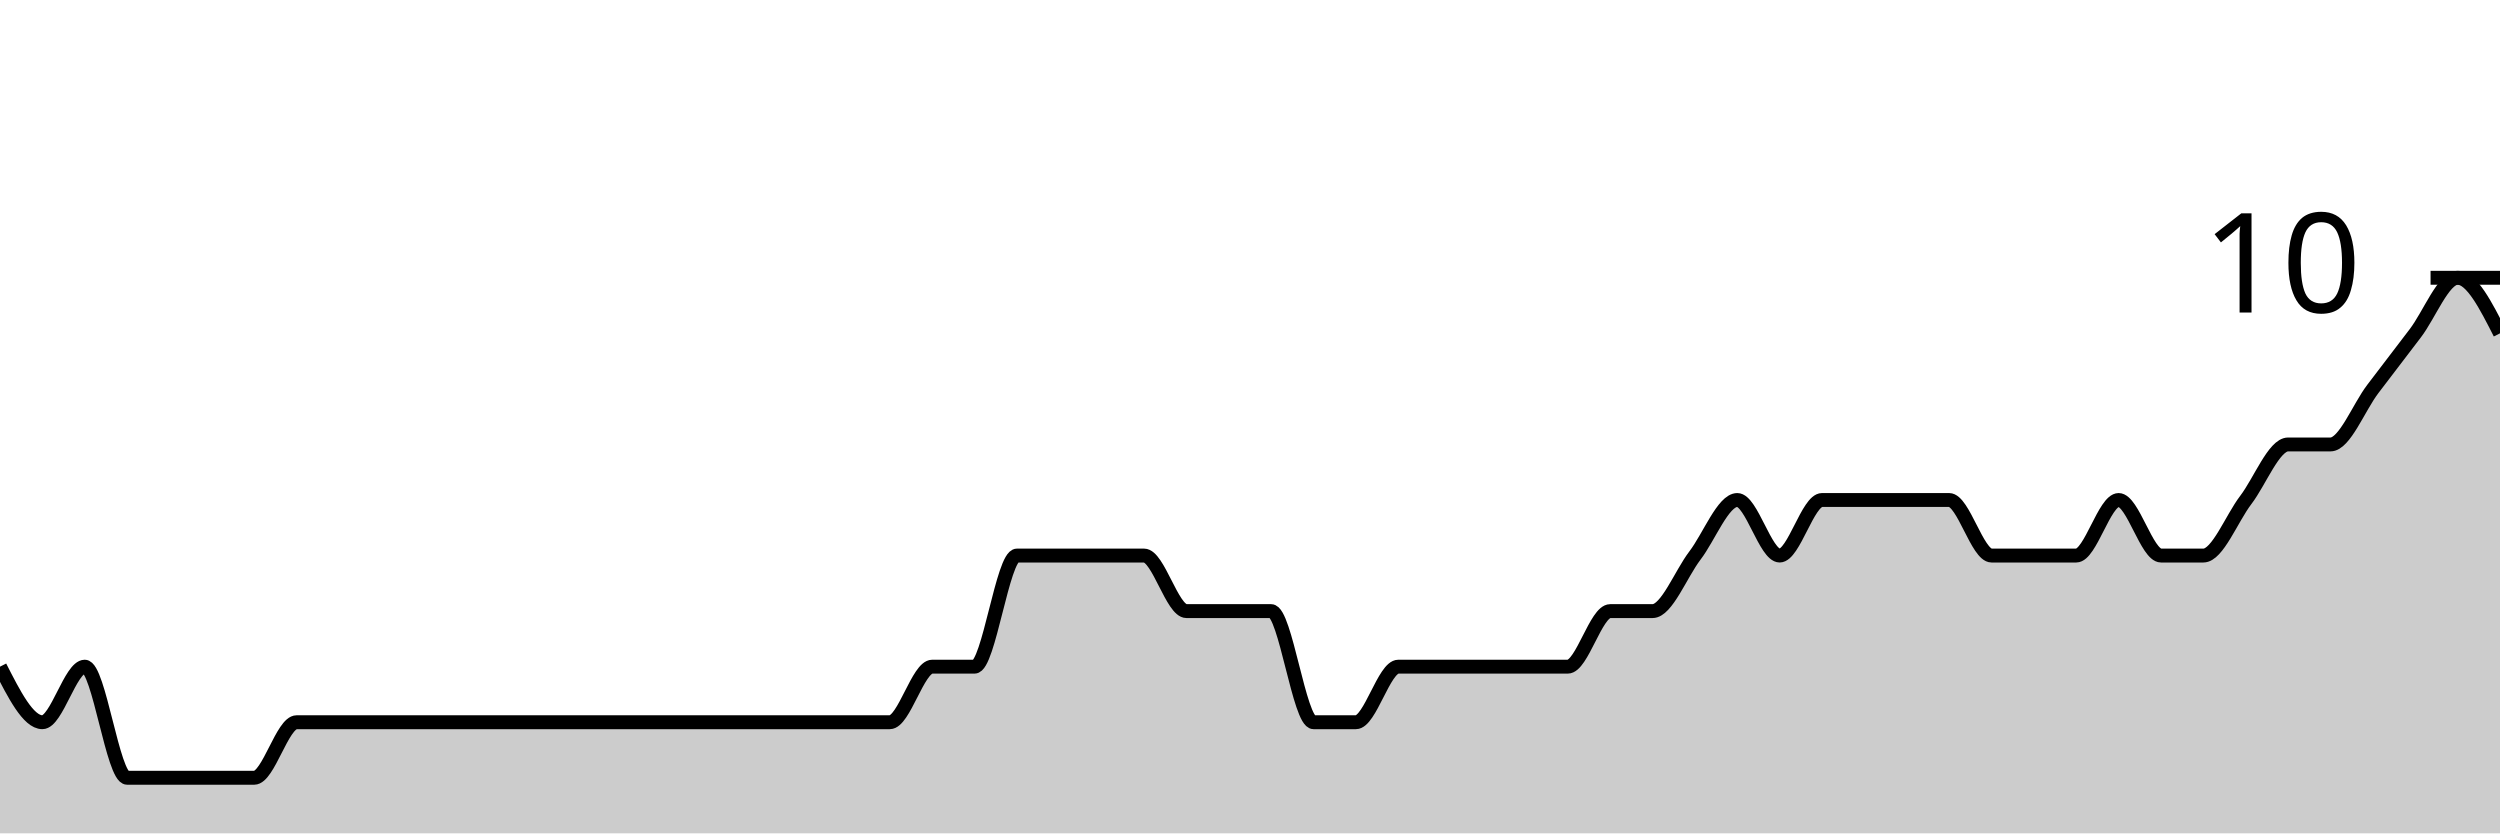
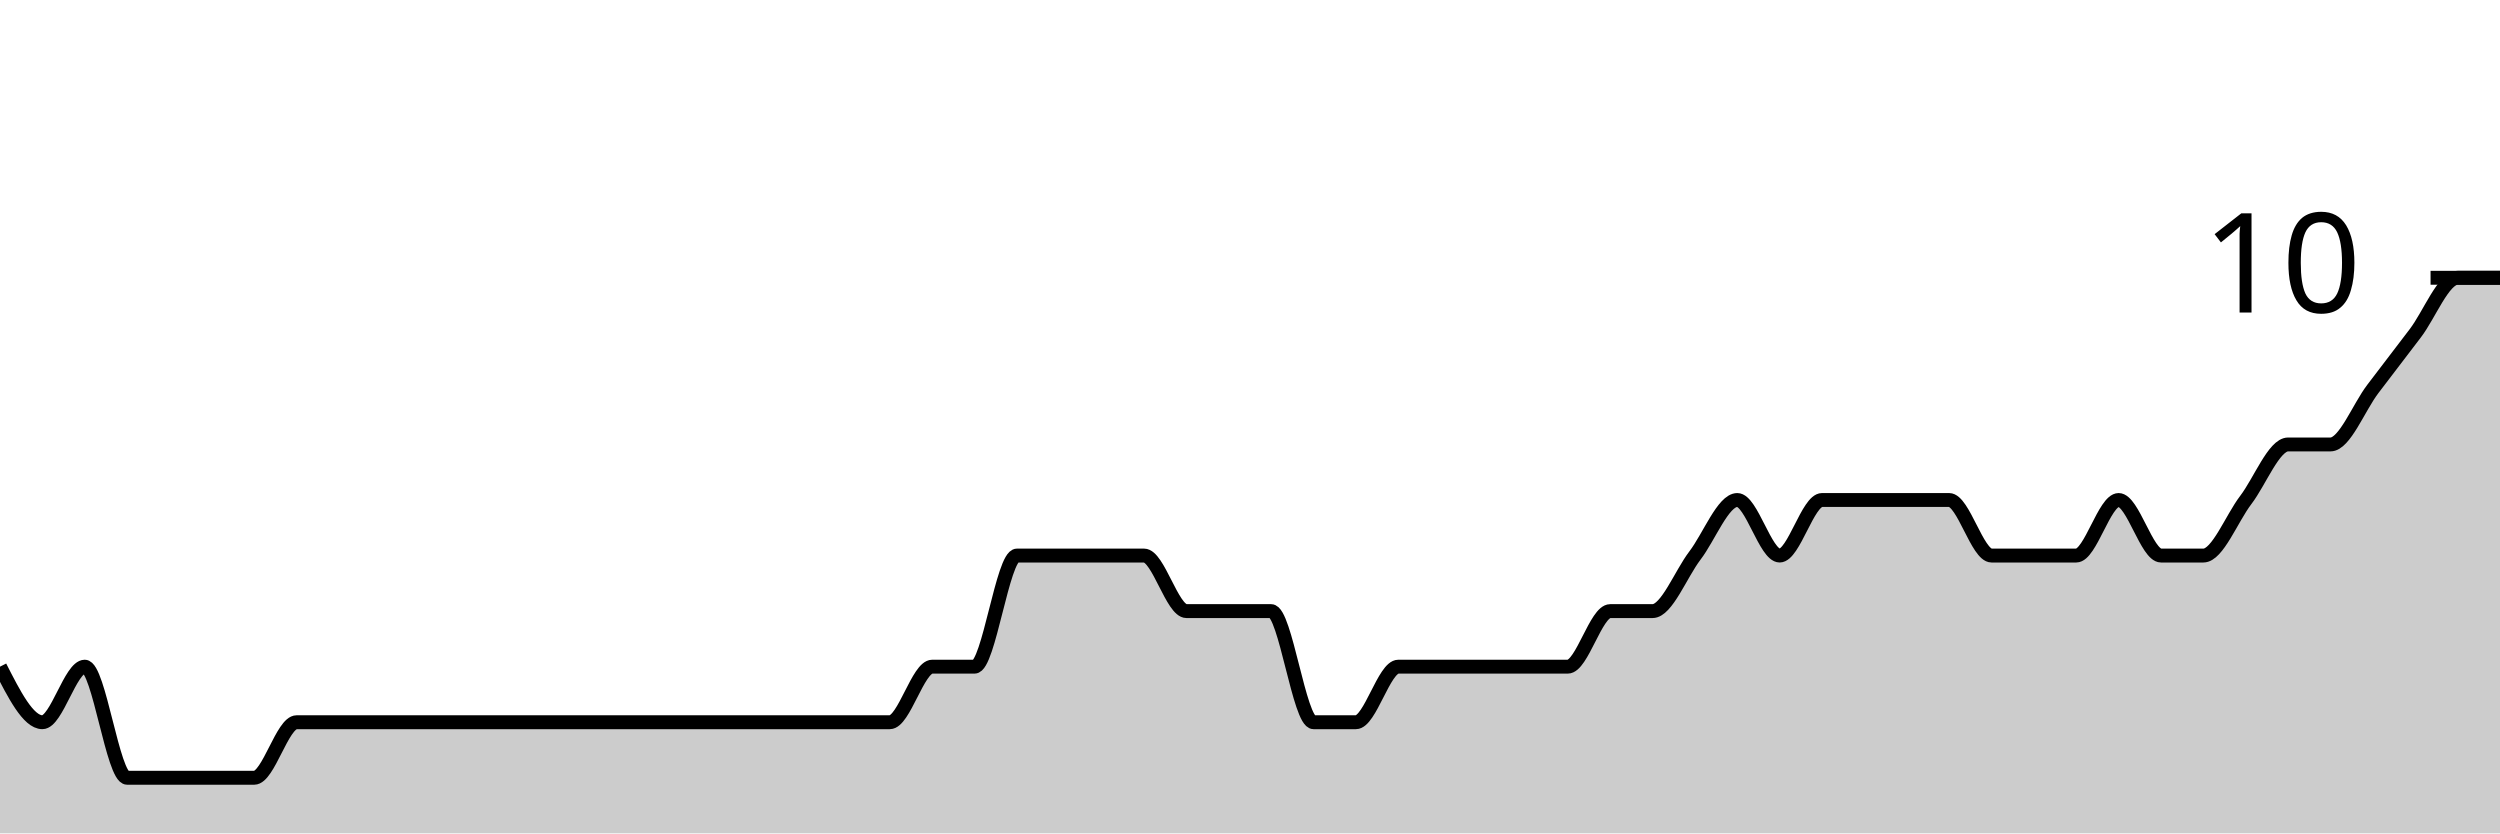
<svg xmlns="http://www.w3.org/2000/svg" viewBox="0 0 180 60">
  <g transform="translate(0,20)">
-     <path class="area" fill="rgba(0, 0, 0, 0.2)" d="M0,28C1.017,30,2.034,32,3.051,32C4.068,32,5.085,28,6.102,28C7.119,28,8.136,36,9.153,36C10.169,36,11.186,36,12.203,36C13.22,36,14.237,36,15.254,36C16.271,36,17.288,36,18.305,36C19.322,36,20.339,32,21.356,32C22.373,32,23.39,32,24.407,32C25.424,32,26.441,32,27.458,32C28.475,32,29.492,32,30.508,32C31.525,32,32.542,32,33.559,32C34.576,32,35.593,32,36.61,32C37.627,32,38.644,32,39.661,32C40.678,32,41.695,32,42.712,32C43.729,32,44.746,32,45.763,32C46.78,32,47.797,32,48.814,32C49.831,32,50.847,32,51.864,32C52.881,32,53.898,32,54.915,32C55.932,32,56.949,32,57.966,32C58.983,32,60,32,61.017,32C62.034,32,63.051,32,64.068,32C65.085,32,66.102,28,67.119,28C68.136,28,69.153,28,70.169,28C71.186,28,72.203,20,73.22,20C74.237,20,75.254,20,76.271,20C77.288,20,78.305,20,79.322,20C80.339,20,81.356,20,82.373,20C83.39,20,84.407,24,85.424,24C86.441,24,87.458,24,88.475,24C89.492,24,90.508,24,91.525,24C92.542,24,93.559,32,94.576,32C95.593,32,96.61,32,97.627,32C98.644,32,99.661,28,100.678,28C101.695,28,102.712,28,103.729,28C104.746,28,105.763,28,106.78,28C107.797,28,108.814,28,109.831,28C110.847,28,111.864,28,112.881,28C113.898,28,114.915,24,115.932,24C116.949,24,117.966,24,118.983,24C120,24,121.017,21.333,122.034,20C123.051,18.667,124.068,16,125.085,16C126.102,16,127.119,20,128.136,20C129.153,20,130.169,16,131.186,16C132.203,16,133.22,16,134.237,16C135.254,16,136.271,16,137.288,16C138.305,16,139.322,16,140.339,16C141.356,16,142.373,20,143.39,20C144.407,20,145.424,20,146.441,20C147.458,20,148.475,20,149.492,20C150.508,20,151.525,16,152.542,16C153.559,16,154.576,20,155.593,20C156.61,20,157.627,20,158.644,20C159.661,20,160.678,17.333,161.695,16C162.712,14.667,163.729,12,164.746,12C165.763,12,166.78,12,167.797,12C168.814,12,169.831,9.333,170.847,8C171.864,6.667,172.881,5.333,173.898,4C174.915,2.667,175.932,0,176.949,0C177.966,0,178.983,2,180,4L180,40C178.983,40,177.966,40,176.949,40C175.932,40,174.915,40,173.898,40C172.881,40,171.864,40,170.847,40C169.831,40,168.814,40,167.797,40C166.78,40,165.763,40,164.746,40C163.729,40,162.712,40,161.695,40C160.678,40,159.661,40,158.644,40C157.627,40,156.61,40,155.593,40C154.576,40,153.559,40,152.542,40C151.525,40,150.508,40,149.492,40C148.475,40,147.458,40,146.441,40C145.424,40,144.407,40,143.39,40C142.373,40,141.356,40,140.339,40C139.322,40,138.305,40,137.288,40C136.271,40,135.254,40,134.237,40C133.22,40,132.203,40,131.186,40C130.169,40,129.153,40,128.136,40C127.119,40,126.102,40,125.085,40C124.068,40,123.051,40,122.034,40C121.017,40,120,40,118.983,40C117.966,40,116.949,40,115.932,40C114.915,40,113.898,40,112.881,40C111.864,40,110.847,40,109.831,40C108.814,40,107.797,40,106.78,40C105.763,40,104.746,40,103.729,40C102.712,40,101.695,40,100.678,40C99.661,40,98.644,40,97.627,40C96.61,40,95.593,40,94.576,40C93.559,40,92.542,40,91.525,40C90.508,40,89.492,40,88.475,40C87.458,40,86.441,40,85.424,40C84.407,40,83.39,40,82.373,40C81.356,40,80.339,40,79.322,40C78.305,40,77.288,40,76.271,40C75.254,40,74.237,40,73.22,40C72.203,40,71.186,40,70.169,40C69.153,40,68.136,40,67.119,40C66.102,40,65.085,40,64.068,40C63.051,40,62.034,40,61.017,40C60,40,58.983,40,57.966,40C56.949,40,55.932,40,54.915,40C53.898,40,52.881,40,51.864,40C50.847,40,49.831,40,48.814,40C47.797,40,46.78,40,45.763,40C44.746,40,43.729,40,42.712,40C41.695,40,40.678,40,39.661,40C38.644,40,37.627,40,36.61,40C35.593,40,34.576,40,33.559,40C32.542,40,31.525,40,30.508,40C29.492,40,28.475,40,27.458,40C26.441,40,25.424,40,24.407,40C23.39,40,22.373,40,21.356,40C20.339,40,19.322,40,18.305,40C17.288,40,16.271,40,15.254,40C14.237,40,13.22,40,12.203,40C11.186,40,10.169,40,9.153,40C8.136,40,7.119,40,6.102,40C5.085,40,4.068,40,3.051,40C2.034,40,1.017,40,0,40Z" />
-     <path class="line" stroke="black" fill="none" d="M0,28C1.017,30,2.034,32,3.051,32C4.068,32,5.085,28,6.102,28C7.119,28,8.136,36,9.153,36C10.169,36,11.186,36,12.203,36C13.22,36,14.237,36,15.254,36C16.271,36,17.288,36,18.305,36C19.322,36,20.339,32,21.356,32C22.373,32,23.39,32,24.407,32C25.424,32,26.441,32,27.458,32C28.475,32,29.492,32,30.508,32C31.525,32,32.542,32,33.559,32C34.576,32,35.593,32,36.61,32C37.627,32,38.644,32,39.661,32C40.678,32,41.695,32,42.712,32C43.729,32,44.746,32,45.763,32C46.78,32,47.797,32,48.814,32C49.831,32,50.847,32,51.864,32C52.881,32,53.898,32,54.915,32C55.932,32,56.949,32,57.966,32C58.983,32,60,32,61.017,32C62.034,32,63.051,32,64.068,32C65.085,32,66.102,28,67.119,28C68.136,28,69.153,28,70.169,28C71.186,28,72.203,20,73.22,20C74.237,20,75.254,20,76.271,20C77.288,20,78.305,20,79.322,20C80.339,20,81.356,20,82.373,20C83.39,20,84.407,24,85.424,24C86.441,24,87.458,24,88.475,24C89.492,24,90.508,24,91.525,24C92.542,24,93.559,32,94.576,32C95.593,32,96.61,32,97.627,32C98.644,32,99.661,28,100.678,28C101.695,28,102.712,28,103.729,28C104.746,28,105.763,28,106.78,28C107.797,28,108.814,28,109.831,28C110.847,28,111.864,28,112.881,28C113.898,28,114.915,24,115.932,24C116.949,24,117.966,24,118.983,24C120,24,121.017,21.333,122.034,20C123.051,18.667,124.068,16,125.085,16C126.102,16,127.119,20,128.136,20C129.153,20,130.169,16,131.186,16C132.203,16,133.22,16,134.237,16C135.254,16,136.271,16,137.288,16C138.305,16,139.322,16,140.339,16C141.356,16,142.373,20,143.39,20C144.407,20,145.424,20,146.441,20C147.458,20,148.475,20,149.492,20C150.508,20,151.525,16,152.542,16C153.559,16,154.576,20,155.593,20C156.61,20,157.627,20,158.644,20C159.661,20,160.678,17.333,161.695,16C162.712,14.667,163.729,12,164.746,12C165.763,12,166.78,12,167.797,12C168.814,12,169.831,9.333,170.847,8C171.864,6.667,172.881,5.333,173.898,4C174.915,2.667,175.932,0,176.949,0C177.966,0,178.983,2,180,4" />
+     <path class="area" fill="rgba(0, 0, 0, 0.2)" d="M0,28C1.017,30,2.034,32,3.051,32C4.068,32,5.085,28,6.102,28C7.119,28,8.136,36,9.153,36C10.169,36,11.186,36,12.203,36C13.22,36,14.237,36,15.254,36C16.271,36,17.288,36,18.305,36C19.322,36,20.339,32,21.356,32C22.373,32,23.39,32,24.407,32C25.424,32,26.441,32,27.458,32C28.475,32,29.492,32,30.508,32C31.525,32,32.542,32,33.559,32C34.576,32,35.593,32,36.61,32C37.627,32,38.644,32,39.661,32C40.678,32,41.695,32,42.712,32C43.729,32,44.746,32,45.763,32C46.78,32,47.797,32,48.814,32C49.831,32,50.847,32,51.864,32C52.881,32,53.898,32,54.915,32C55.932,32,56.949,32,57.966,32C58.983,32,60,32,61.017,32C62.034,32,63.051,32,64.068,32C65.085,32,66.102,28,67.119,28C68.136,28,69.153,28,70.169,28C71.186,28,72.203,20,73.22,20C74.237,20,75.254,20,76.271,20C77.288,20,78.305,20,79.322,20C80.339,20,81.356,20,82.373,20C83.39,20,84.407,24,85.424,24C86.441,24,87.458,24,88.475,24C89.492,24,90.508,24,91.525,24C92.542,24,93.559,32,94.576,32C95.593,32,96.61,32,97.627,32C98.644,32,99.661,28,100.678,28C101.695,28,102.712,28,103.729,28C104.746,28,105.763,28,106.78,28C107.797,28,108.814,28,109.831,28C110.847,28,111.864,28,112.881,28C113.898,28,114.915,24,115.932,24C116.949,24,117.966,24,118.983,24C120,24,121.017,21.333,122.034,20C123.051,18.667,124.068,16,125.085,16C126.102,16,127.119,20,128.136,20C129.153,20,130.169,16,131.186,16C132.203,16,133.22,16,134.237,16C135.254,16,136.271,16,137.288,16C138.305,16,139.322,16,140.339,16C141.356,16,142.373,20,143.39,20C144.407,20,145.424,20,146.441,20C147.458,20,148.475,20,149.492,20C150.508,20,151.525,16,152.542,16C153.559,16,154.576,20,155.593,20C156.61,20,157.627,20,158.644,20C159.661,20,160.678,17.333,161.695,16C162.712,14.667,163.729,12,164.746,12C165.763,12,166.78,12,167.797,12C168.814,12,169.831,9.333,170.847,8C171.864,6.667,172.881,5.333,173.898,4C174.915,2.667,175.932,0,176.949,0C177.966,0,178.983,0,180,0L180,40C178.983,40,177.966,40,176.949,40C175.932,40,174.915,40,173.898,40C172.881,40,171.864,40,170.847,40C169.831,40,168.814,40,167.797,40C166.78,40,165.763,40,164.746,40C163.729,40,162.712,40,161.695,40C160.678,40,159.661,40,158.644,40C157.627,40,156.61,40,155.593,40C154.576,40,153.559,40,152.542,40C151.525,40,150.508,40,149.492,40C148.475,40,147.458,40,146.441,40C145.424,40,144.407,40,143.39,40C142.373,40,141.356,40,140.339,40C139.322,40,138.305,40,137.288,40C136.271,40,135.254,40,134.237,40C133.22,40,132.203,40,131.186,40C130.169,40,129.153,40,128.136,40C127.119,40,126.102,40,125.085,40C124.068,40,123.051,40,122.034,40C121.017,40,120,40,118.983,40C117.966,40,116.949,40,115.932,40C114.915,40,113.898,40,112.881,40C111.864,40,110.847,40,109.831,40C108.814,40,107.797,40,106.78,40C105.763,40,104.746,40,103.729,40C102.712,40,101.695,40,100.678,40C99.661,40,98.644,40,97.627,40C96.61,40,95.593,40,94.576,40C93.559,40,92.542,40,91.525,40C90.508,40,89.492,40,88.475,40C87.458,40,86.441,40,85.424,40C84.407,40,83.39,40,82.373,40C81.356,40,80.339,40,79.322,40C78.305,40,77.288,40,76.271,40C75.254,40,74.237,40,73.22,40C72.203,40,71.186,40,70.169,40C69.153,40,68.136,40,67.119,40C66.102,40,65.085,40,64.068,40C63.051,40,62.034,40,61.017,40C60,40,58.983,40,57.966,40C56.949,40,55.932,40,54.915,40C53.898,40,52.881,40,51.864,40C50.847,40,49.831,40,48.814,40C47.797,40,46.78,40,45.763,40C44.746,40,43.729,40,42.712,40C41.695,40,40.678,40,39.661,40C38.644,40,37.627,40,36.61,40C35.593,40,34.576,40,33.559,40C32.542,40,31.525,40,30.508,40C29.492,40,28.475,40,27.458,40C26.441,40,25.424,40,24.407,40C23.39,40,22.373,40,21.356,40C20.339,40,19.322,40,18.305,40C17.288,40,16.271,40,15.254,40C14.237,40,13.22,40,12.203,40C11.186,40,10.169,40,9.153,40C8.136,40,7.119,40,6.102,40C5.085,40,4.068,40,3.051,40C2.034,40,1.017,40,0,40Z" />
+     <path class="line" stroke="black" fill="none" d="M0,28C1.017,30,2.034,32,3.051,32C4.068,32,5.085,28,6.102,28C7.119,28,8.136,36,9.153,36C10.169,36,11.186,36,12.203,36C13.22,36,14.237,36,15.254,36C16.271,36,17.288,36,18.305,36C19.322,36,20.339,32,21.356,32C22.373,32,23.39,32,24.407,32C25.424,32,26.441,32,27.458,32C28.475,32,29.492,32,30.508,32C31.525,32,32.542,32,33.559,32C34.576,32,35.593,32,36.61,32C37.627,32,38.644,32,39.661,32C40.678,32,41.695,32,42.712,32C43.729,32,44.746,32,45.763,32C46.78,32,47.797,32,48.814,32C49.831,32,50.847,32,51.864,32C52.881,32,53.898,32,54.915,32C55.932,32,56.949,32,57.966,32C58.983,32,60,32,61.017,32C62.034,32,63.051,32,64.068,32C65.085,32,66.102,28,67.119,28C68.136,28,69.153,28,70.169,28C71.186,28,72.203,20,73.22,20C74.237,20,75.254,20,76.271,20C77.288,20,78.305,20,79.322,20C80.339,20,81.356,20,82.373,20C83.39,20,84.407,24,85.424,24C86.441,24,87.458,24,88.475,24C89.492,24,90.508,24,91.525,24C92.542,24,93.559,32,94.576,32C95.593,32,96.61,32,97.627,32C98.644,32,99.661,28,100.678,28C101.695,28,102.712,28,103.729,28C104.746,28,105.763,28,106.78,28C107.797,28,108.814,28,109.831,28C110.847,28,111.864,28,112.881,28C113.898,28,114.915,24,115.932,24C116.949,24,117.966,24,118.983,24C120,24,121.017,21.333,122.034,20C123.051,18.667,124.068,16,125.085,16C126.102,16,127.119,20,128.136,20C129.153,20,130.169,16,131.186,16C132.203,16,133.22,16,134.237,16C135.254,16,136.271,16,137.288,16C138.305,16,139.322,16,140.339,16C141.356,16,142.373,20,143.39,20C144.407,20,145.424,20,146.441,20C147.458,20,148.475,20,149.492,20C150.508,20,151.525,16,152.542,16C153.559,16,154.576,20,155.593,20C156.61,20,157.627,20,158.644,20C159.661,20,160.678,17.333,161.695,16C162.712,14.667,163.729,12,164.746,12C165.763,12,166.78,12,167.797,12C168.814,12,169.831,9.333,170.847,8C171.864,6.667,172.881,5.333,173.898,4C174.915,2.667,175.932,0,176.949,0C177.966,0,178.983,0,180,0" />
    <path class="axis-ceiling" stroke-width="1" stroke="black" fill="none" d="M175,0L180,0" />
    <text class="axis-ceiling-label" font-family="sans-serif" text-anchor="end" font-size="10px" x="170" y="2.5">10</text>
  </g>
</svg>
